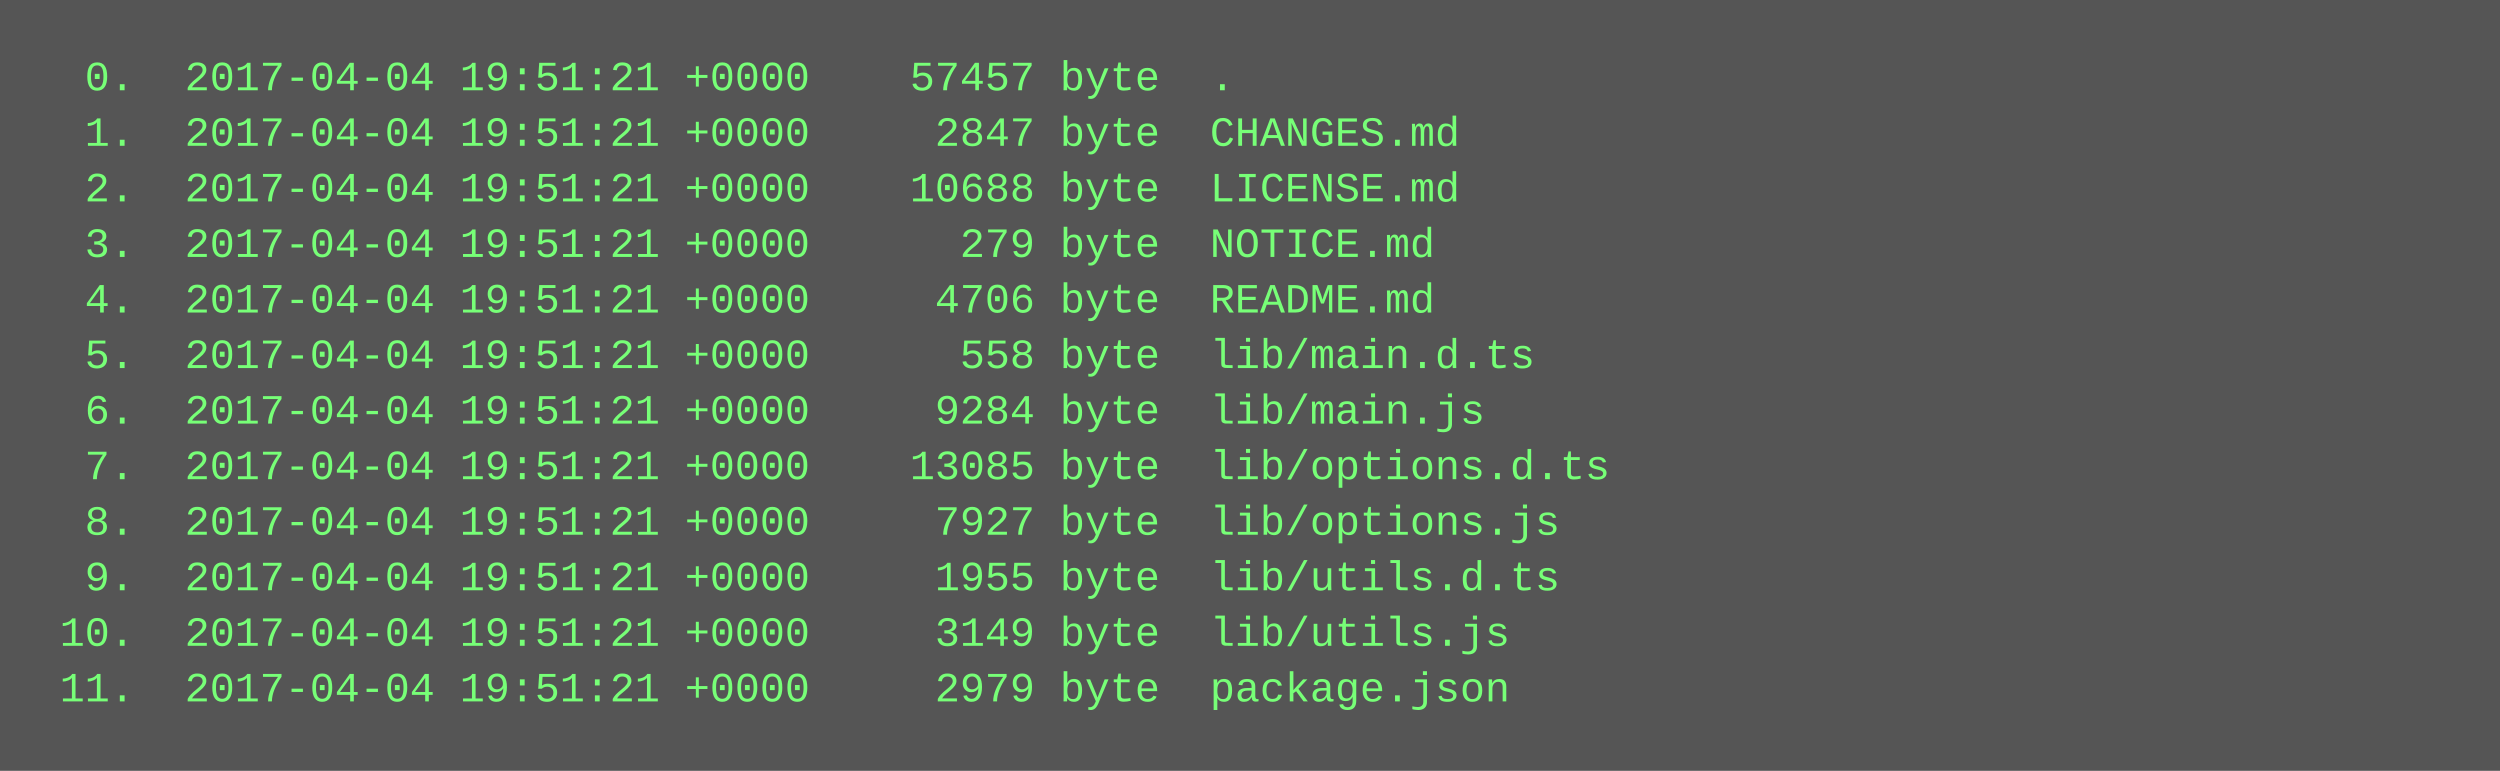
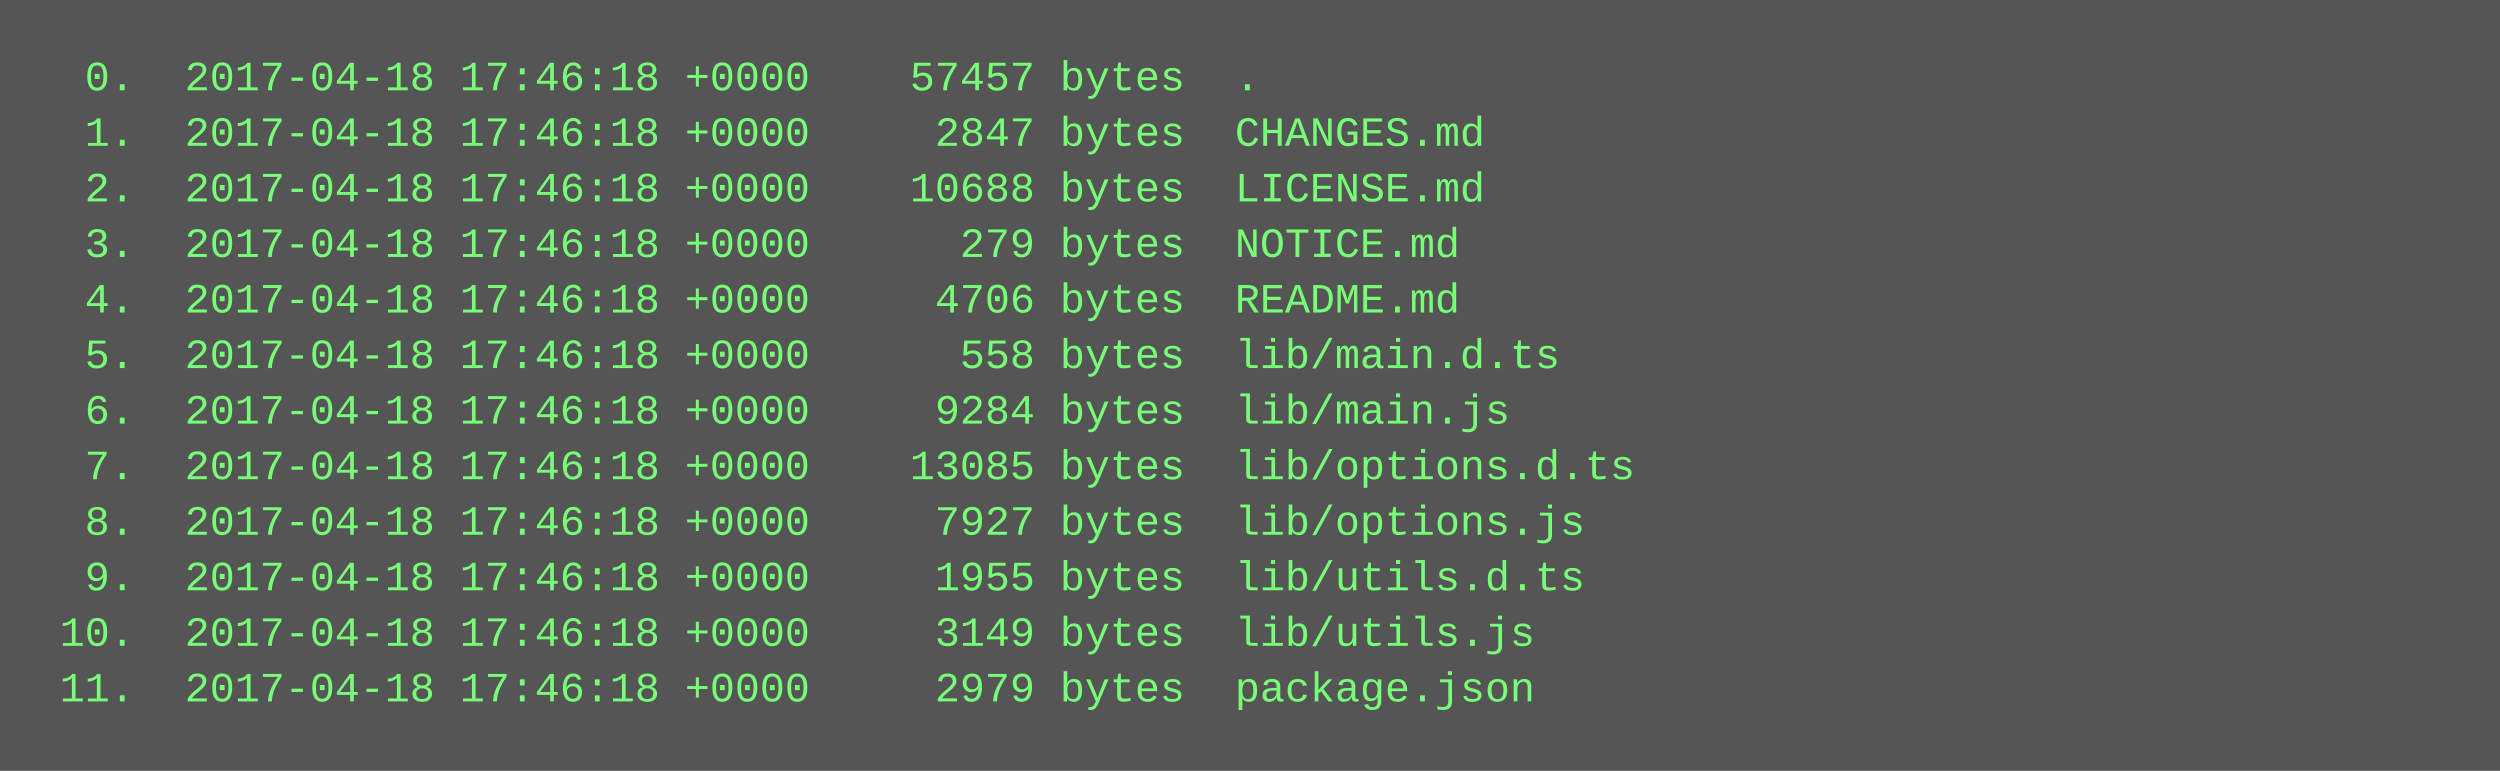
<svg xmlns="http://www.w3.org/2000/svg" height="222" width="720">
  <rect height="222" fill="#555" width="720" />
  <text fill="#7f7" font-family="Courier New" font-size="12" xml:space="preserve">
-     <tspan x="10" y="26">  0.  2017-04-04 19:51:21 +0000    57457 byte  .</tspan>
-     <tspan x="10" y="42">  1.  2017-04-04 19:51:21 +0000     2847 byte  CHANGES.md</tspan>
-     <tspan x="10" y="58">  2.  2017-04-04 19:51:21 +0000    10688 byte  LICENSE.md</tspan>
-     <tspan x="10" y="74">  3.  2017-04-04 19:51:21 +0000      279 byte  NOTICE.md</tspan>
-     <tspan x="10" y="90">  4.  2017-04-04 19:51:21 +0000     4706 byte  README.md</tspan>
-     <tspan x="10" y="106">  5.  2017-04-04 19:51:21 +0000      558 byte  lib/main.d.ts</tspan>
-     <tspan x="10" y="122">  6.  2017-04-04 19:51:21 +0000     9284 byte  lib/main.js</tspan>
-     <tspan x="10" y="138">  7.  2017-04-04 19:51:21 +0000    13085 byte  lib/options.d.ts</tspan>
-     <tspan x="10" y="154">  8.  2017-04-04 19:51:21 +0000     7927 byte  lib/options.js</tspan>
-     <tspan x="10" y="170">  9.  2017-04-04 19:51:21 +0000     1955 byte  lib/utils.d.ts</tspan>
-     <tspan x="10" y="186"> 10.  2017-04-04 19:51:21 +0000     3149 byte  lib/utils.js</tspan>
-     <tspan x="10" y="202"> 11.  2017-04-04 19:51:21 +0000     2979 byte  package.json</tspan>
+     <tspan x="10" y="26">  0.  2017-04-18 17:46:18 +0000    57457 bytes  .</tspan>
+     <tspan x="10" y="42">  1.  2017-04-18 17:46:18 +0000     2847 bytes  CHANGES.md</tspan>
+     <tspan x="10" y="58">  2.  2017-04-18 17:46:18 +0000    10688 bytes  LICENSE.md</tspan>
+     <tspan x="10" y="74">  3.  2017-04-18 17:46:18 +0000      279 bytes  NOTICE.md</tspan>
+     <tspan x="10" y="90">  4.  2017-04-18 17:46:18 +0000     4706 bytes  README.md</tspan>
+     <tspan x="10" y="106">  5.  2017-04-18 17:46:18 +0000      558 bytes  lib/main.d.ts</tspan>
+     <tspan x="10" y="122">  6.  2017-04-18 17:46:18 +0000     9284 bytes  lib/main.js</tspan>
+     <tspan x="10" y="138">  7.  2017-04-18 17:46:18 +0000    13085 bytes  lib/options.d.ts</tspan>
+     <tspan x="10" y="154">  8.  2017-04-18 17:46:18 +0000     7927 bytes  lib/options.js</tspan>
+     <tspan x="10" y="170">  9.  2017-04-18 17:46:18 +0000     1955 bytes  lib/utils.d.ts</tspan>
+     <tspan x="10" y="186"> 10.  2017-04-18 17:46:18 +0000     3149 bytes  lib/utils.js</tspan>
+     <tspan x="10" y="202"> 11.  2017-04-18 17:46:18 +0000     2979 bytes  package.json</tspan>
  </text>
</svg>
